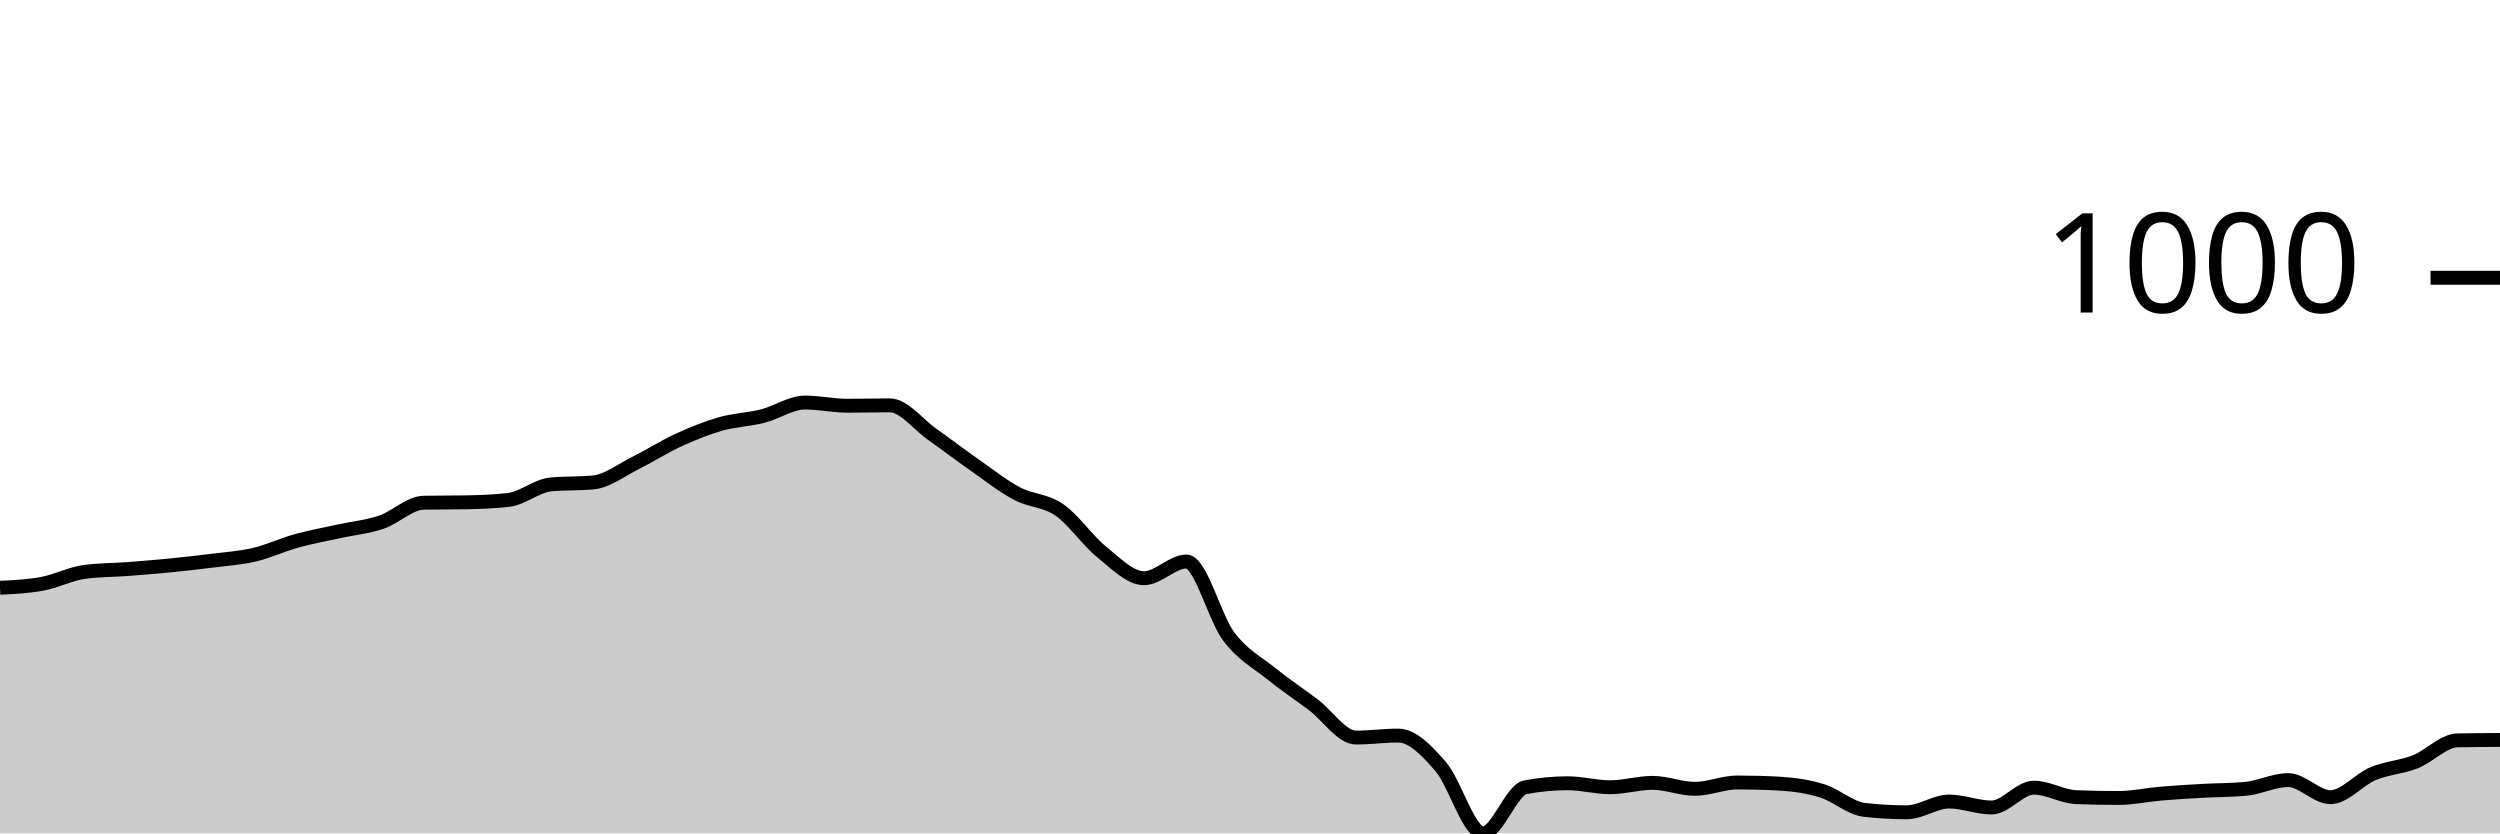
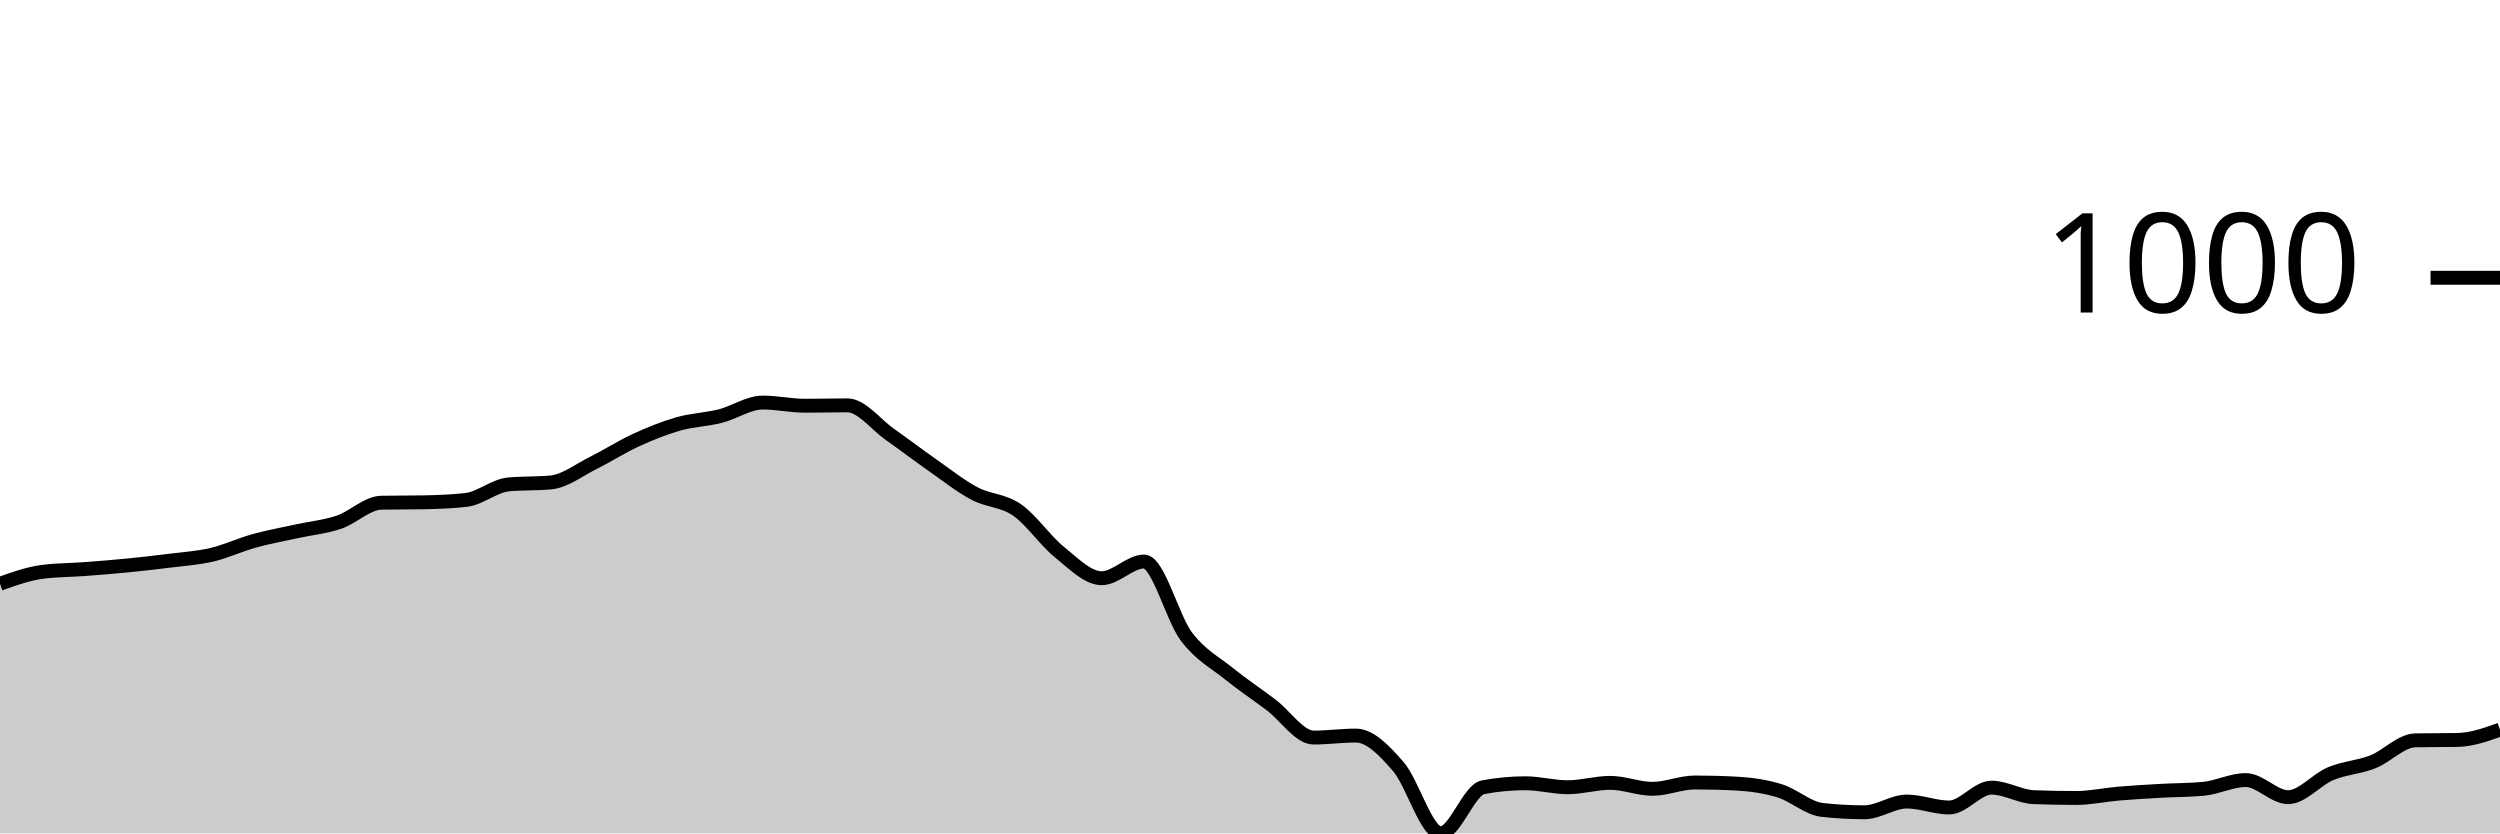
<svg xmlns="http://www.w3.org/2000/svg" viewBox="0 0 180 60">
  <g transform="translate(0,20)">
-     <path class="area" fill="rgba(0, 0, 0, 0.2)" d="M0,22.318C1.017,22.27,2.034,22.222,3.051,22.031C4.068,21.841,5.085,21.307,6.102,21.173C7.119,21.04,8.136,21.049,9.153,20.973C10.169,20.897,11.186,20.815,12.203,20.715C13.22,20.615,14.237,20.501,15.254,20.372C16.271,20.243,17.288,20.181,18.305,19.943C19.322,19.704,20.339,19.223,21.356,18.941C22.373,18.66,23.39,18.479,24.407,18.255C25.424,18.031,26.441,17.94,27.458,17.597C28.475,17.253,29.492,16.214,30.508,16.195C31.525,16.175,32.542,16.185,33.559,16.166C34.576,16.147,35.593,16.109,36.61,15.994C37.627,15.88,38.644,14.974,39.661,14.878C40.678,14.783,41.695,14.831,42.712,14.735C43.729,14.64,44.746,13.839,45.763,13.333C46.78,12.828,47.797,12.17,48.814,11.702C49.831,11.235,50.847,10.82,51.864,10.529C52.881,10.238,53.898,10.215,54.915,9.957C55.932,9.7,56.949,8.984,57.966,8.984C58.983,8.984,60,9.213,61.017,9.213C62.034,9.213,63.051,9.185,64.068,9.185C65.085,9.185,66.102,10.558,67.119,11.273C68.136,11.989,69.153,12.766,70.169,13.476C71.186,14.187,72.203,14.998,73.22,15.536C74.237,16.075,75.254,16.009,76.271,16.71C77.288,17.411,78.305,18.922,79.322,19.742C80.339,20.563,81.356,21.631,82.373,21.631C83.39,21.631,84.407,20.429,85.424,20.429C86.441,20.429,87.458,24.492,88.475,25.837C89.492,27.182,90.508,27.678,91.525,28.498C92.542,29.318,93.559,29.99,94.576,30.758C95.593,31.526,96.61,33.104,97.627,33.104C98.644,33.104,99.661,32.961,100.678,32.961C101.695,32.961,102.712,34.02,103.729,35.193C104.746,36.366,105.763,40,106.78,40C107.797,40,108.814,36.872,109.831,36.681C110.847,36.49,111.864,36.395,112.881,36.395C113.898,36.395,114.915,36.681,115.932,36.681C116.949,36.681,117.966,36.366,118.983,36.366C120,36.366,121.017,36.795,122.034,36.795C123.051,36.795,124.068,36.338,125.085,36.338C126.102,36.338,127.119,36.366,128.136,36.423C129.153,36.481,130.169,36.624,131.186,36.938C132.203,37.253,133.22,38.197,134.237,38.312C135.254,38.426,136.271,38.484,137.288,38.484C138.305,38.484,139.322,37.711,140.339,37.711C141.356,37.711,142.373,38.14,143.39,38.14C144.407,38.14,145.424,36.71,146.441,36.71C147.458,36.71,148.475,37.358,149.492,37.396C150.508,37.434,151.525,37.454,152.542,37.454C153.559,37.454,154.576,37.225,155.593,37.139C156.61,37.053,157.627,36.996,158.644,36.938C159.661,36.881,160.678,36.891,161.695,36.795C162.712,36.7,163.729,36.166,164.746,36.166C165.763,36.166,166.78,37.396,167.797,37.396C168.814,37.396,169.831,36.133,170.847,35.708C171.864,35.284,172.881,35.25,173.898,34.85C174.915,34.449,175.932,33.324,176.949,33.305C177.966,33.286,178.983,33.281,180,33.276L180,40C178.983,40,177.966,40,176.949,40C175.932,40,174.915,40,173.898,40C172.881,40,171.864,40,170.847,40C169.831,40,168.814,40,167.797,40C166.78,40,165.763,40,164.746,40C163.729,40,162.712,40,161.695,40C160.678,40,159.661,40,158.644,40C157.627,40,156.61,40,155.593,40C154.576,40,153.559,40,152.542,40C151.525,40,150.508,40,149.492,40C148.475,40,147.458,40,146.441,40C145.424,40,144.407,40,143.39,40C142.373,40,141.356,40,140.339,40C139.322,40,138.305,40,137.288,40C136.271,40,135.254,40,134.237,40C133.22,40,132.203,40,131.186,40C130.169,40,129.153,40,128.136,40C127.119,40,126.102,40,125.085,40C124.068,40,123.051,40,122.034,40C121.017,40,120,40,118.983,40C117.966,40,116.949,40,115.932,40C114.915,40,113.898,40,112.881,40C111.864,40,110.847,40,109.831,40C108.814,40,107.797,40,106.78,40C105.763,40,104.746,40,103.729,40C102.712,40,101.695,40,100.678,40C99.661,40,98.644,40,97.627,40C96.61,40,95.593,40,94.576,40C93.559,40,92.542,40,91.525,40C90.508,40,89.492,40,88.475,40C87.458,40,86.441,40,85.424,40C84.407,40,83.39,40,82.373,40C81.356,40,80.339,40,79.322,40C78.305,40,77.288,40,76.271,40C75.254,40,74.237,40,73.22,40C72.203,40,71.186,40,70.169,40C69.153,40,68.136,40,67.119,40C66.102,40,65.085,40,64.068,40C63.051,40,62.034,40,61.017,40C60,40,58.983,40,57.966,40C56.949,40,55.932,40,54.915,40C53.898,40,52.881,40,51.864,40C50.847,40,49.831,40,48.814,40C47.797,40,46.78,40,45.763,40C44.746,40,43.729,40,42.712,40C41.695,40,40.678,40,39.661,40C38.644,40,37.627,40,36.61,40C35.593,40,34.576,40,33.559,40C32.542,40,31.525,40,30.508,40C29.492,40,28.475,40,27.458,40C26.441,40,25.424,40,24.407,40C23.39,40,22.373,40,21.356,40C20.339,40,19.322,40,18.305,40C17.288,40,16.271,40,15.254,40C14.237,40,13.22,40,12.203,40C11.186,40,10.169,40,9.153,40C8.136,40,7.119,40,6.102,40C5.085,40,4.068,40,3.051,40C2.034,40,1.017,40,0,40Z" />
-     <path class="line" stroke="black" fill="none" d="M0,22.318C1.017,22.27,2.034,22.222,3.051,22.031C4.068,21.841,5.085,21.307,6.102,21.173C7.119,21.04,8.136,21.049,9.153,20.973C10.169,20.897,11.186,20.815,12.203,20.715C13.22,20.615,14.237,20.501,15.254,20.372C16.271,20.243,17.288,20.181,18.305,19.943C19.322,19.704,20.339,19.223,21.356,18.941C22.373,18.66,23.39,18.479,24.407,18.255C25.424,18.031,26.441,17.94,27.458,17.597C28.475,17.253,29.492,16.214,30.508,16.195C31.525,16.175,32.542,16.185,33.559,16.166C34.576,16.147,35.593,16.109,36.61,15.994C37.627,15.88,38.644,14.974,39.661,14.878C40.678,14.783,41.695,14.831,42.712,14.735C43.729,14.64,44.746,13.839,45.763,13.333C46.78,12.828,47.797,12.17,48.814,11.702C49.831,11.235,50.847,10.82,51.864,10.529C52.881,10.238,53.898,10.215,54.915,9.957C55.932,9.7,56.949,8.984,57.966,8.984C58.983,8.984,60,9.213,61.017,9.213C62.034,9.213,63.051,9.185,64.068,9.185C65.085,9.185,66.102,10.558,67.119,11.273C68.136,11.989,69.153,12.766,70.169,13.476C71.186,14.187,72.203,14.998,73.22,15.536C74.237,16.075,75.254,16.009,76.271,16.71C77.288,17.411,78.305,18.922,79.322,19.742C80.339,20.563,81.356,21.631,82.373,21.631C83.39,21.631,84.407,20.429,85.424,20.429C86.441,20.429,87.458,24.492,88.475,25.837C89.492,27.182,90.508,27.678,91.525,28.498C92.542,29.318,93.559,29.99,94.576,30.758C95.593,31.526,96.61,33.104,97.627,33.104C98.644,33.104,99.661,32.961,100.678,32.961C101.695,32.961,102.712,34.02,103.729,35.193C104.746,36.366,105.763,40,106.78,40C107.797,40,108.814,36.872,109.831,36.681C110.847,36.49,111.864,36.395,112.881,36.395C113.898,36.395,114.915,36.681,115.932,36.681C116.949,36.681,117.966,36.366,118.983,36.366C120,36.366,121.017,36.795,122.034,36.795C123.051,36.795,124.068,36.338,125.085,36.338C126.102,36.338,127.119,36.366,128.136,36.423C129.153,36.481,130.169,36.624,131.186,36.938C132.203,37.253,133.22,38.197,134.237,38.312C135.254,38.426,136.271,38.484,137.288,38.484C138.305,38.484,139.322,37.711,140.339,37.711C141.356,37.711,142.373,38.14,143.39,38.14C144.407,38.14,145.424,36.71,146.441,36.71C147.458,36.71,148.475,37.358,149.492,37.396C150.508,37.434,151.525,37.454,152.542,37.454C153.559,37.454,154.576,37.225,155.593,37.139C156.61,37.053,157.627,36.996,158.644,36.938C159.661,36.881,160.678,36.891,161.695,36.795C162.712,36.7,163.729,36.166,164.746,36.166C165.763,36.166,166.78,37.396,167.797,37.396C168.814,37.396,169.831,36.133,170.847,35.708C171.864,35.284,172.881,35.25,173.898,34.85C174.915,34.449,175.932,33.324,176.949,33.305C177.966,33.286,178.983,33.281,180,33.276" />
+     <path class="area" fill="rgba(0, 0, 0, 0.2)" d="M0,22.031C1.017,21.669,2.034,21.307,3.051,21.173C4.068,21.04,5.085,21.049,6.102,20.973C7.119,20.897,8.136,20.815,9.153,20.715C10.169,20.615,11.186,20.501,12.203,20.372C13.22,20.243,14.237,20.181,15.254,19.943C16.271,19.704,17.288,19.223,18.305,18.941C19.322,18.66,20.339,18.479,21.356,18.255C22.373,18.031,23.39,17.94,24.407,17.597C25.424,17.253,26.441,16.214,27.458,16.195C28.475,16.175,29.492,16.185,30.508,16.166C31.525,16.147,32.542,16.109,33.559,15.994C34.576,15.88,35.593,14.974,36.61,14.878C37.627,14.783,38.644,14.831,39.661,14.735C40.678,14.64,41.695,13.839,42.712,13.333C43.729,12.828,44.746,12.17,45.763,11.702C46.78,11.235,47.797,10.82,48.814,10.529C49.831,10.238,50.847,10.215,51.864,9.957C52.881,9.7,53.898,8.984,54.915,8.984C55.932,8.984,56.949,9.213,57.966,9.213C58.983,9.213,60,9.185,61.017,9.185C62.034,9.185,63.051,10.558,64.068,11.273C65.085,11.989,66.102,12.766,67.119,13.476C68.136,14.187,69.153,14.998,70.169,15.536C71.186,16.075,72.203,16.009,73.22,16.71C74.237,17.411,75.254,18.922,76.271,19.742C77.288,20.563,78.305,21.631,79.322,21.631C80.339,21.631,81.356,20.429,82.373,20.429C83.39,20.429,84.407,24.492,85.424,25.837C86.441,27.182,87.458,27.678,88.475,28.498C89.492,29.318,90.508,29.99,91.525,30.758C92.542,31.526,93.559,33.104,94.576,33.104C95.593,33.104,96.61,32.961,97.627,32.961C98.644,32.961,99.661,34.02,100.678,35.193C101.695,36.366,102.712,40,103.729,40C104.746,40,105.763,36.872,106.78,36.681C107.797,36.49,108.814,36.395,109.831,36.395C110.847,36.395,111.864,36.681,112.881,36.681C113.898,36.681,114.915,36.366,115.932,36.366C116.949,36.366,117.966,36.795,118.983,36.795C120,36.795,121.017,36.338,122.034,36.338C123.051,36.338,124.068,36.366,125.085,36.423C126.102,36.481,127.119,36.624,128.136,36.938C129.153,37.253,130.169,38.197,131.186,38.312C132.203,38.426,133.22,38.484,134.237,38.484C135.254,38.484,136.271,37.711,137.288,37.711C138.305,37.711,139.322,38.14,140.339,38.14C141.356,38.14,142.373,36.71,143.39,36.71C144.407,36.71,145.424,37.358,146.441,37.396C147.458,37.434,148.475,37.454,149.492,37.454C150.508,37.454,151.525,37.225,152.542,37.139C153.559,37.053,154.576,36.996,155.593,36.938C156.61,36.881,157.627,36.891,158.644,36.795C159.661,36.7,160.678,36.166,161.695,36.166C162.712,36.166,163.729,37.396,164.746,37.396C165.763,37.396,166.78,36.133,167.797,35.708C168.814,35.284,169.831,35.25,170.847,34.85C171.864,34.449,172.881,33.324,173.898,33.305C174.915,33.286,175.932,33.295,176.949,33.276C177.966,33.257,178.983,32.895,180,32.532L180,40C178.983,40,177.966,40,176.949,40C175.932,40,174.915,40,173.898,40C172.881,40,171.864,40,170.847,40C169.831,40,168.814,40,167.797,40C166.78,40,165.763,40,164.746,40C163.729,40,162.712,40,161.695,40C160.678,40,159.661,40,158.644,40C157.627,40,156.61,40,155.593,40C154.576,40,153.559,40,152.542,40C151.525,40,150.508,40,149.492,40C148.475,40,147.458,40,146.441,40C145.424,40,144.407,40,143.39,40C142.373,40,141.356,40,140.339,40C139.322,40,138.305,40,137.288,40C136.271,40,135.254,40,134.237,40C133.22,40,132.203,40,131.186,40C130.169,40,129.153,40,128.136,40C127.119,40,126.102,40,125.085,40C124.068,40,123.051,40,122.034,40C121.017,40,120,40,118.983,40C117.966,40,116.949,40,115.932,40C114.915,40,113.898,40,112.881,40C111.864,40,110.847,40,109.831,40C108.814,40,107.797,40,106.78,40C105.763,40,104.746,40,103.729,40C102.712,40,101.695,40,100.678,40C99.661,40,98.644,40,97.627,40C96.61,40,95.593,40,94.576,40C93.559,40,92.542,40,91.525,40C90.508,40,89.492,40,88.475,40C87.458,40,86.441,40,85.424,40C84.407,40,83.39,40,82.373,40C81.356,40,80.339,40,79.322,40C78.305,40,77.288,40,76.271,40C75.254,40,74.237,40,73.22,40C72.203,40,71.186,40,70.169,40C69.153,40,68.136,40,67.119,40C66.102,40,65.085,40,64.068,40C63.051,40,62.034,40,61.017,40C60,40,58.983,40,57.966,40C56.949,40,55.932,40,54.915,40C53.898,40,52.881,40,51.864,40C50.847,40,49.831,40,48.814,40C47.797,40,46.78,40,45.763,40C44.746,40,43.729,40,42.712,40C41.695,40,40.678,40,39.661,40C38.644,40,37.627,40,36.61,40C35.593,40,34.576,40,33.559,40C32.542,40,31.525,40,30.508,40C29.492,40,28.475,40,27.458,40C26.441,40,25.424,40,24.407,40C23.39,40,22.373,40,21.356,40C20.339,40,19.322,40,18.305,40C17.288,40,16.271,40,15.254,40C14.237,40,13.22,40,12.203,40C11.186,40,10.169,40,9.153,40C8.136,40,7.119,40,6.102,40C5.085,40,4.068,40,3.051,40C2.034,40,1.017,40,0,40Z" />
+     <path class="line" stroke="black" fill="none" d="M0,22.031C1.017,21.669,2.034,21.307,3.051,21.173C4.068,21.04,5.085,21.049,6.102,20.973C7.119,20.897,8.136,20.815,9.153,20.715C10.169,20.615,11.186,20.501,12.203,20.372C13.22,20.243,14.237,20.181,15.254,19.943C16.271,19.704,17.288,19.223,18.305,18.941C19.322,18.66,20.339,18.479,21.356,18.255C22.373,18.031,23.39,17.94,24.407,17.597C25.424,17.253,26.441,16.214,27.458,16.195C28.475,16.175,29.492,16.185,30.508,16.166C31.525,16.147,32.542,16.109,33.559,15.994C34.576,15.88,35.593,14.974,36.61,14.878C37.627,14.783,38.644,14.831,39.661,14.735C40.678,14.64,41.695,13.839,42.712,13.333C43.729,12.828,44.746,12.17,45.763,11.702C46.78,11.235,47.797,10.82,48.814,10.529C49.831,10.238,50.847,10.215,51.864,9.957C52.881,9.7,53.898,8.984,54.915,8.984C55.932,8.984,56.949,9.213,57.966,9.213C58.983,9.213,60,9.185,61.017,9.185C62.034,9.185,63.051,10.558,64.068,11.273C65.085,11.989,66.102,12.766,67.119,13.476C68.136,14.187,69.153,14.998,70.169,15.536C71.186,16.075,72.203,16.009,73.22,16.71C74.237,17.411,75.254,18.922,76.271,19.742C77.288,20.563,78.305,21.631,79.322,21.631C80.339,21.631,81.356,20.429,82.373,20.429C83.39,20.429,84.407,24.492,85.424,25.837C86.441,27.182,87.458,27.678,88.475,28.498C89.492,29.318,90.508,29.99,91.525,30.758C92.542,31.526,93.559,33.104,94.576,33.104C95.593,33.104,96.61,32.961,97.627,32.961C98.644,32.961,99.661,34.02,100.678,35.193C101.695,36.366,102.712,40,103.729,40C104.746,40,105.763,36.872,106.78,36.681C107.797,36.49,108.814,36.395,109.831,36.395C110.847,36.395,111.864,36.681,112.881,36.681C113.898,36.681,114.915,36.366,115.932,36.366C116.949,36.366,117.966,36.795,118.983,36.795C120,36.795,121.017,36.338,122.034,36.338C123.051,36.338,124.068,36.366,125.085,36.423C126.102,36.481,127.119,36.624,128.136,36.938C129.153,37.253,130.169,38.197,131.186,38.312C132.203,38.426,133.22,38.484,134.237,38.484C135.254,38.484,136.271,37.711,137.288,37.711C138.305,37.711,139.322,38.14,140.339,38.14C141.356,38.14,142.373,36.71,143.39,36.71C144.407,36.71,145.424,37.358,146.441,37.396C147.458,37.434,148.475,37.454,149.492,37.454C150.508,37.454,151.525,37.225,152.542,37.139C153.559,37.053,154.576,36.996,155.593,36.938C156.61,36.881,157.627,36.891,158.644,36.795C159.661,36.7,160.678,36.166,161.695,36.166C162.712,36.166,163.729,37.396,164.746,37.396C165.763,37.396,166.78,36.133,167.797,35.708C168.814,35.284,169.831,35.25,170.847,34.85C171.864,34.449,172.881,33.324,173.898,33.305C174.915,33.286,175.932,33.295,176.949,33.276C177.966,33.257,178.983,32.895,180,32.532" />
    <path class="axis-ceiling" stroke-width="1" stroke="black" fill="none" d="M175,0L180,0" />
    <text class="axis-ceiling-label" font-family="sans-serif" text-anchor="end" font-size="10px" x="170" y="2.5">1000</text>
  </g>
</svg>
